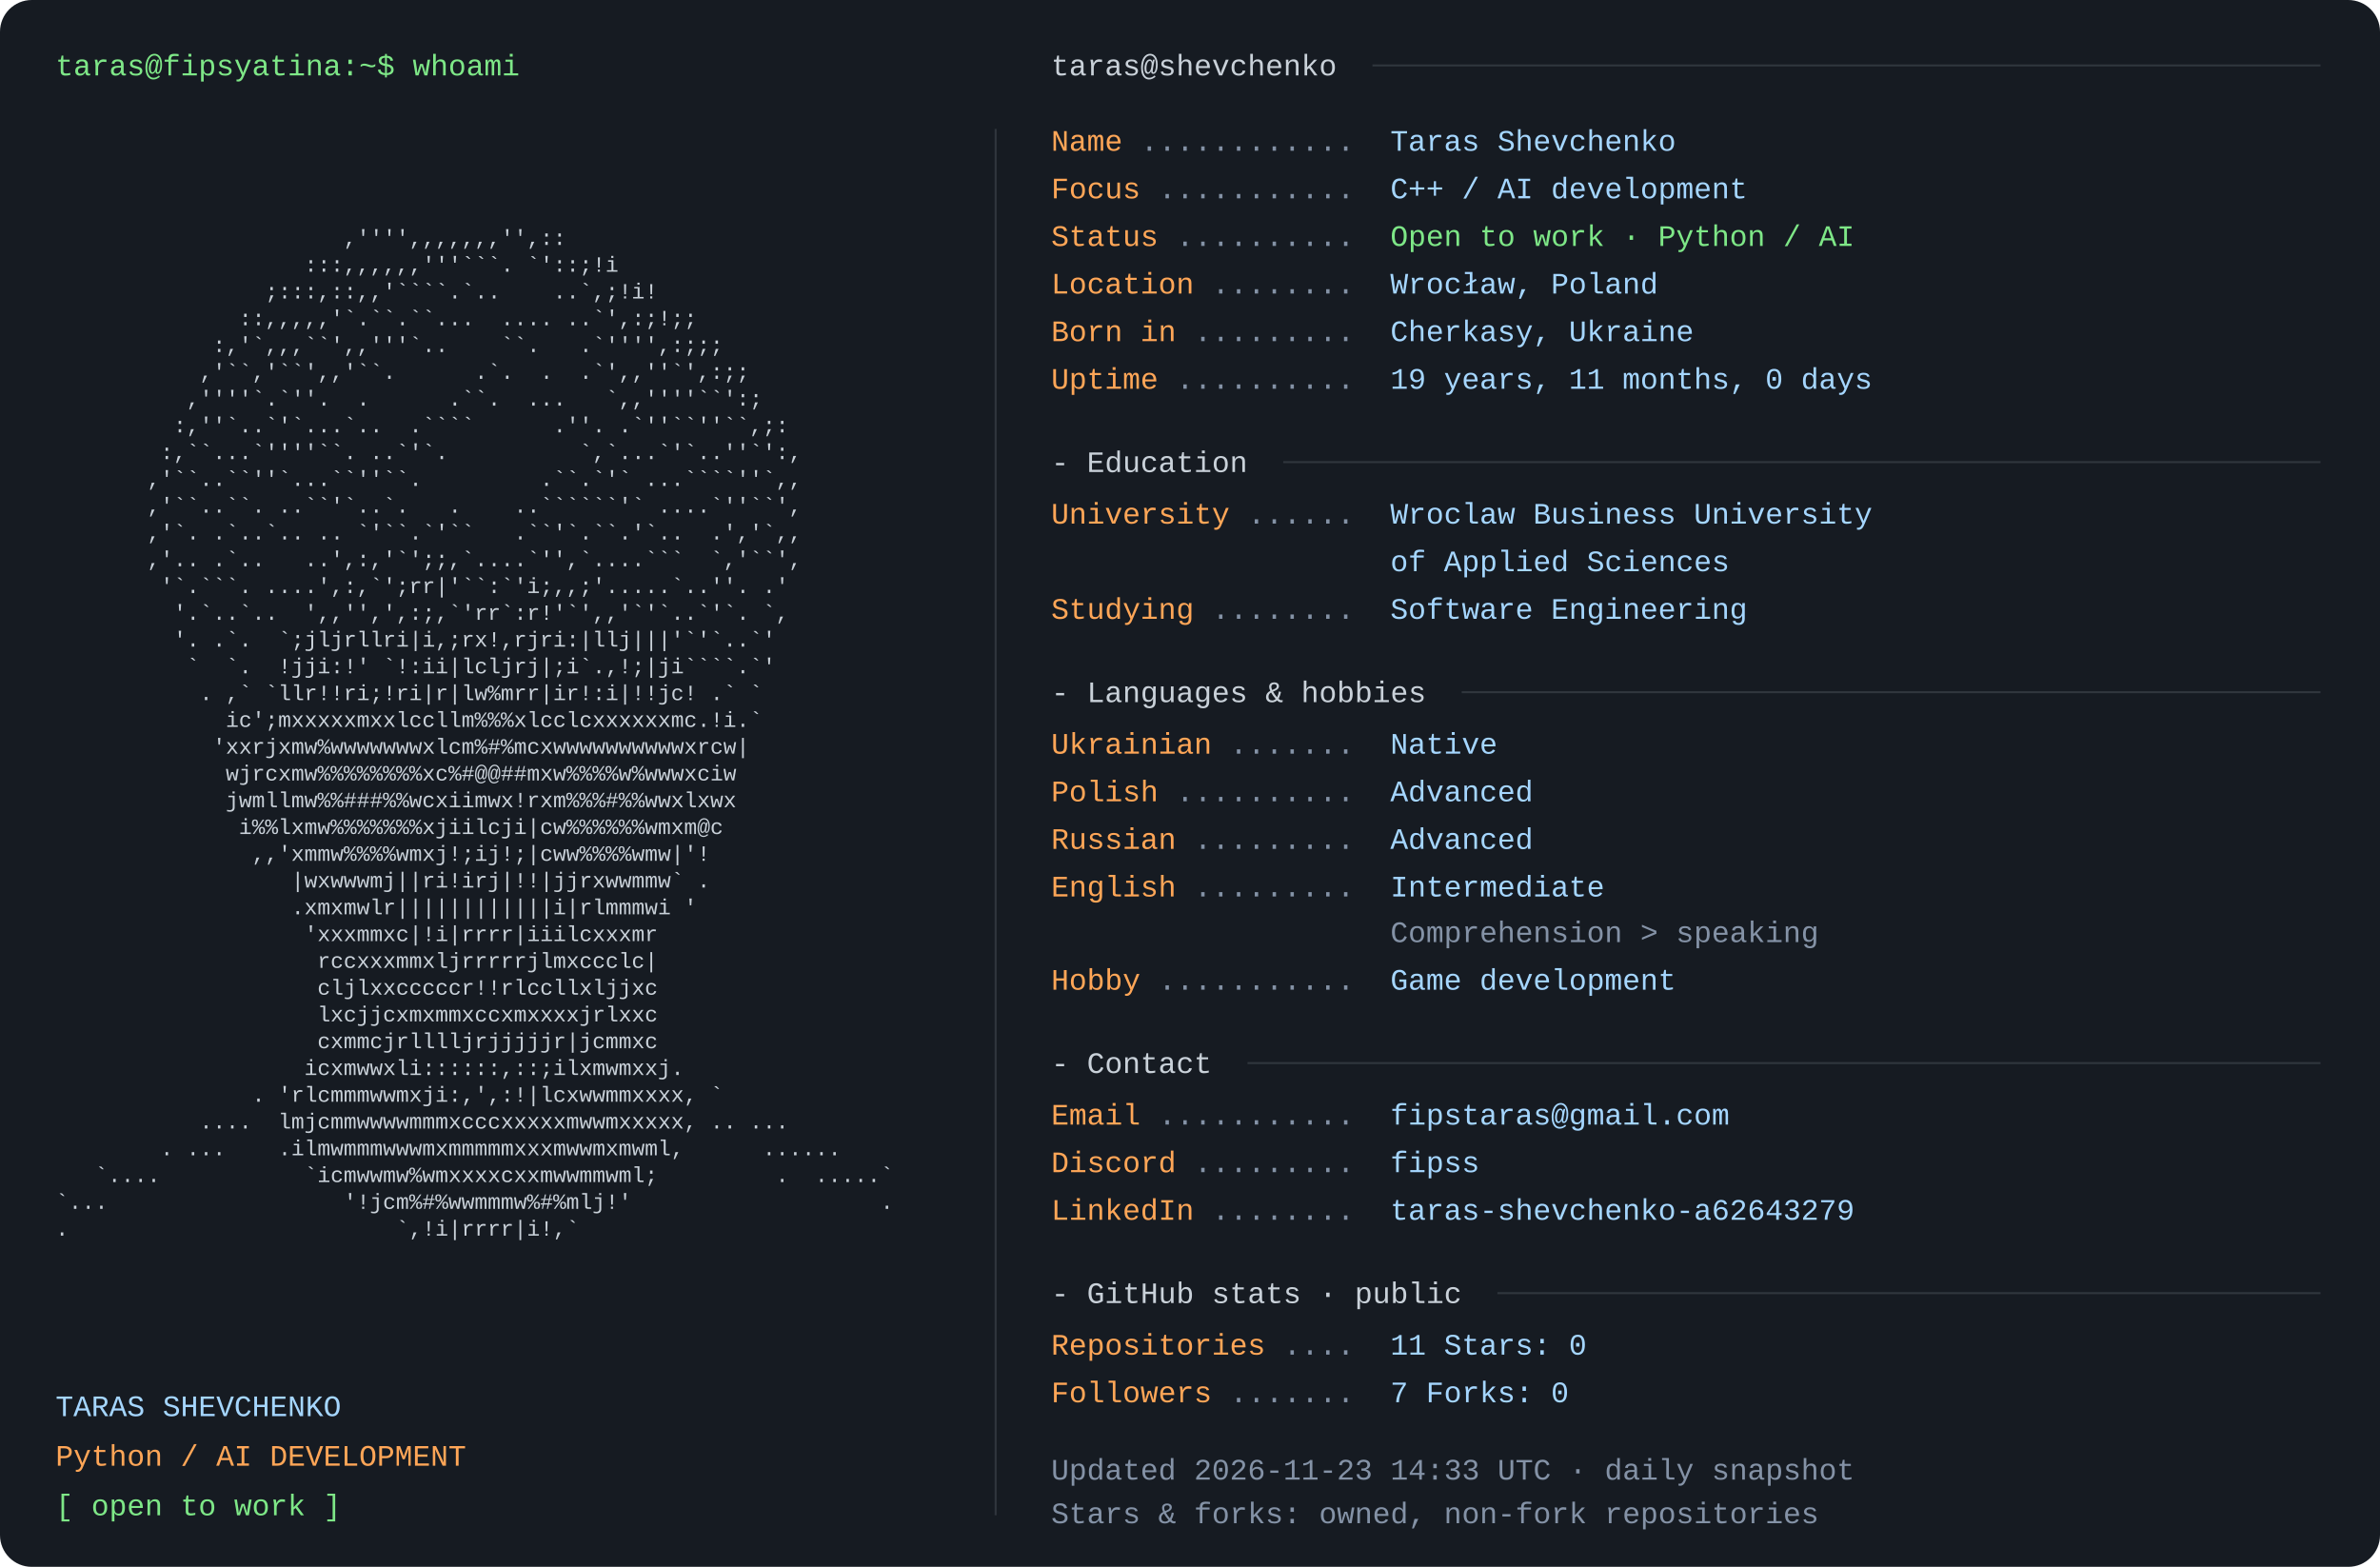
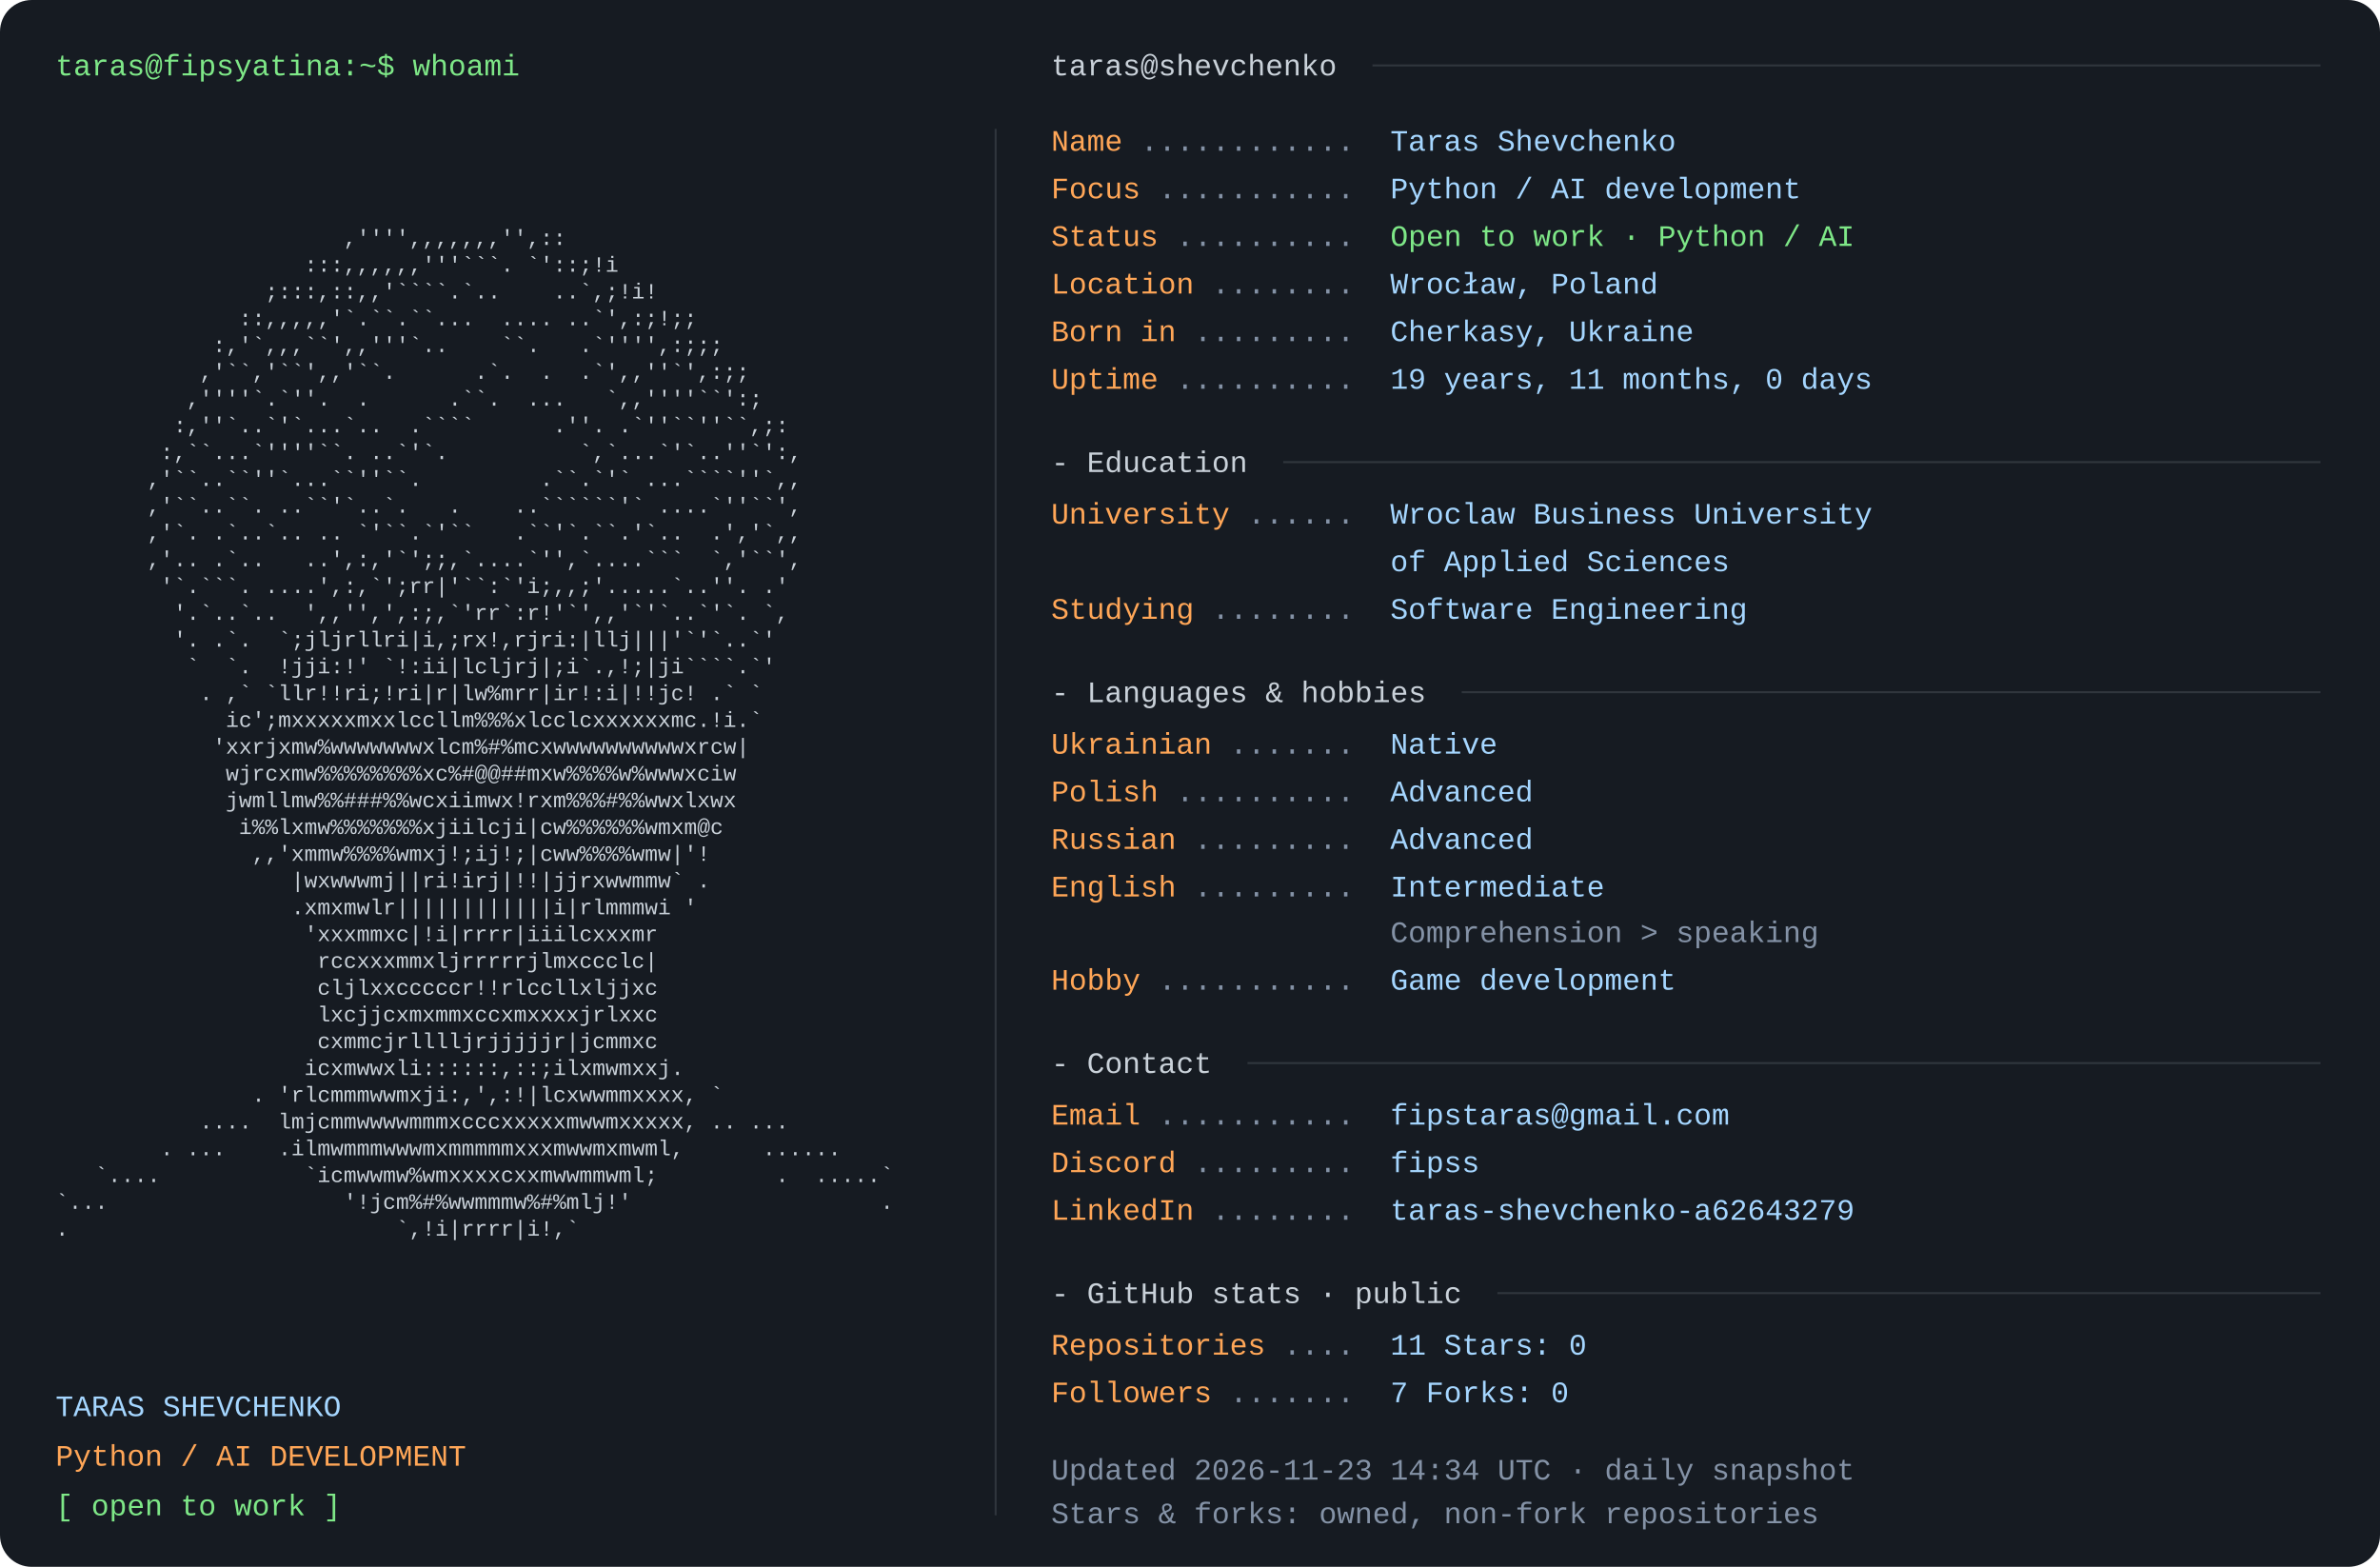
<svg xmlns="http://www.w3.org/2000/svg" width="1200" height="790" viewBox="0 0 1200 790" role="img" aria-labelledby="title desc">
  <rect width="1200" height="790" rx="16" fill="#161b22" />
  <style>text{font-family:Consolas,"Liberation Mono",Menlo,monospace;font-size:15px} .portrait{font-size:11px} text{white-space:pre}</style>
  <text x="28" y="38" fill="#7ee787">taras@fipsyatina:~$ whoami</text>
  <text x="28" y="110.0" fill="#c9d1d9" class="portrait" xml:space="preserve" textLength="460" lengthAdjust="spacingAndGlyphs">                                                                </text>
  <text x="28" y="123.5" fill="#c9d1d9" class="portrait" xml:space="preserve" textLength="460" lengthAdjust="spacingAndGlyphs">                      ,'''',,,,,,,'',::                         </text>
  <text x="28" y="137.0" fill="#c9d1d9" class="portrait" xml:space="preserve" textLength="460" lengthAdjust="spacingAndGlyphs">                   :::,,,,,,'''```. `'::;!i                     </text>
  <text x="28" y="150.5" fill="#c9d1d9" class="portrait" xml:space="preserve" textLength="460" lengthAdjust="spacingAndGlyphs">                ;:::,::,,'````.`..    ..`,;!i!                  </text>
  <text x="28" y="164.0" fill="#c9d1d9" class="portrait" xml:space="preserve" textLength="460" lengthAdjust="spacingAndGlyphs">              ::,,,,,'`.``.``...  .... ..`',:;!;;               </text>
  <text x="28" y="177.5" fill="#c9d1d9" class="portrait" xml:space="preserve" textLength="460" lengthAdjust="spacingAndGlyphs">            :,'`,,,``',,'''`..    ``.   .`'''',:;;;             </text>
  <text x="28" y="191.0" fill="#c9d1d9" class="portrait" xml:space="preserve" textLength="460" lengthAdjust="spacingAndGlyphs">           ,'``,'``',,'``.      .`.  .  .`',,''`',:;;           </text>
  <text x="28" y="204.5" fill="#c9d1d9" class="portrait" xml:space="preserve" textLength="460" lengthAdjust="spacingAndGlyphs">          ,''''`.`''.  .      .``.  ...   `,,''''``':;          </text>
  <text x="28" y="218.0" fill="#c9d1d9" class="portrait" xml:space="preserve" textLength="460" lengthAdjust="spacingAndGlyphs">         :,''`..`'`...`..  .````      .''. .`''``''``,;:        </text>
  <text x="28" y="231.5" fill="#c9d1d9" class="portrait" xml:space="preserve" textLength="460" lengthAdjust="spacingAndGlyphs">        :,``...`''''``. ..`'`.          `,`...`'`..''`':,       </text>
  <text x="28" y="245.0" fill="#c9d1d9" class="portrait" xml:space="preserve" textLength="460" lengthAdjust="spacingAndGlyphs">       ,'``..``''`...``''``.         .``.`'` ...````''`,,       </text>
  <text x="28" y="258.5" fill="#c9d1d9" class="portrait" xml:space="preserve" textLength="460" lengthAdjust="spacingAndGlyphs">       ,'``..``. ..``'`..`.   .    ..``````'` ....`''``',       </text>
  <text x="28" y="272.0" fill="#c9d1d9" class="portrait" xml:space="preserve" textLength="460" lengthAdjust="spacingAndGlyphs">       ,'`. .`..`.. .. `'``.`'``   .``'`.``.'`..  .','`,,       </text>
  <text x="28" y="285.5" fill="#c9d1d9" class="portrait" xml:space="preserve" textLength="460" lengthAdjust="spacingAndGlyphs">       ,'.. .`..   ..',:,'`';;,`....`'',`....```  `,'``',       </text>
  <text x="28" y="299.0" fill="#c9d1d9" class="portrait" xml:space="preserve" textLength="460" lengthAdjust="spacingAndGlyphs">        '`.```. ....',:,`';rr|'``:`'i;,,;'.....`..''. .'        </text>
  <text x="28" y="312.5" fill="#c9d1d9" class="portrait" xml:space="preserve" textLength="460" lengthAdjust="spacingAndGlyphs">         '.`..`..  ',,'',',:;,`'rr`:r!'`',,'`'`..`'`. `,        </text>
  <text x="28" y="326.0" fill="#c9d1d9" class="portrait" xml:space="preserve" textLength="460" lengthAdjust="spacingAndGlyphs">         '. .`.  `;jljrllri|i,;rx!,rjri:|llj|||'`'`..`'         </text>
  <text x="28" y="339.5" fill="#c9d1d9" class="portrait" xml:space="preserve" textLength="460" lengthAdjust="spacingAndGlyphs">          `  `.  !jji:!' `!:ii|lcljrj|;i`.,!;|ji````.`'         </text>
  <text x="28" y="353.0" fill="#c9d1d9" class="portrait" xml:space="preserve" textLength="460" lengthAdjust="spacingAndGlyphs">           . ,` `llr!!ri;!ri|r|lw%mrr|ir!:i|!!jc! .` `          </text>
  <text x="28" y="366.5" fill="#c9d1d9" class="portrait" xml:space="preserve" textLength="460" lengthAdjust="spacingAndGlyphs">             ic';mxxxxxmxxlccllm%%%xlcclcxxxxxxmc.!i.`          </text>
  <text x="28" y="380.0" fill="#c9d1d9" class="portrait" xml:space="preserve" textLength="460" lengthAdjust="spacingAndGlyphs">            'xxrjxmw%wwwwwwwxlcm%#%mcxwwwwwwwwwwxrcw|           </text>
  <text x="28" y="393.5" fill="#c9d1d9" class="portrait" xml:space="preserve" textLength="460" lengthAdjust="spacingAndGlyphs">             wjrcxmw%%%%%%%%xc%#@@##mxw%%%%w%wwwxciw            </text>
  <text x="28" y="407.0" fill="#c9d1d9" class="portrait" xml:space="preserve" textLength="460" lengthAdjust="spacingAndGlyphs">             jwmllmw%%###%%wcxiimwx!rxm%%%#%%wwxlxwx            </text>
  <text x="28" y="420.5" fill="#c9d1d9" class="portrait" xml:space="preserve" textLength="460" lengthAdjust="spacingAndGlyphs">              i%%lxmw%%%%%%%xjiilcji|cw%%%%%%wmxm@c             </text>
  <text x="28" y="434.0" fill="#c9d1d9" class="portrait" xml:space="preserve" textLength="460" lengthAdjust="spacingAndGlyphs">               ,,'xmmw%%%%wmxj!;ij!;|cww%%%%wmw|'!              </text>
  <text x="28" y="447.5" fill="#c9d1d9" class="portrait" xml:space="preserve" textLength="460" lengthAdjust="spacingAndGlyphs">                  |wxwwwmj||ri!irj|!!|jjrxwwmmw` .              </text>
  <text x="28" y="461.0" fill="#c9d1d9" class="portrait" xml:space="preserve" textLength="460" lengthAdjust="spacingAndGlyphs">                  .xmxmwlr||||||||||||i|rlmmmwi '               </text>
  <text x="28" y="474.5" fill="#c9d1d9" class="portrait" xml:space="preserve" textLength="460" lengthAdjust="spacingAndGlyphs">                   'xxxmmxc|!i|rrrr|iiilcxxxmr                  </text>
  <text x="28" y="488.0" fill="#c9d1d9" class="portrait" xml:space="preserve" textLength="460" lengthAdjust="spacingAndGlyphs">                    rccxxxmmxljrrrrrjlmxccclc|                  </text>
  <text x="28" y="501.5" fill="#c9d1d9" class="portrait" xml:space="preserve" textLength="460" lengthAdjust="spacingAndGlyphs">                    cljlxxcccccr!!rlccllxljjxc                  </text>
  <text x="28" y="515.0" fill="#c9d1d9" class="portrait" xml:space="preserve" textLength="460" lengthAdjust="spacingAndGlyphs">                    lxcjjcxmxmmxccxmxxxxjrlxxc                  </text>
  <text x="28" y="528.5" fill="#c9d1d9" class="portrait" xml:space="preserve" textLength="460" lengthAdjust="spacingAndGlyphs">                    cxmmcjrlllljrjjjjjr|jcmmxc                  </text>
  <text x="28" y="542.0" fill="#c9d1d9" class="portrait" xml:space="preserve" textLength="460" lengthAdjust="spacingAndGlyphs">                   icxmwwxli::::::,::;ilxmwmxxj.                </text>
  <text x="28" y="555.5" fill="#c9d1d9" class="portrait" xml:space="preserve" textLength="460" lengthAdjust="spacingAndGlyphs">               . 'rlcmmmwwmxji:,',:!|lcxwwmmxxxx, `             </text>
  <text x="28" y="569.0" fill="#c9d1d9" class="portrait" xml:space="preserve" textLength="460" lengthAdjust="spacingAndGlyphs">           ....  lmjcmmwwwwmmmxcccxxxxxmwwmxxxxx, .. ...        </text>
  <text x="28" y="582.5" fill="#c9d1d9" class="portrait" xml:space="preserve" textLength="460" lengthAdjust="spacingAndGlyphs">        . ...    .ilmwmmmwwwmxmmmmmxxxmwwmxmwml,      ......    </text>
  <text x="28" y="596.0" fill="#c9d1d9" class="portrait" xml:space="preserve" textLength="460" lengthAdjust="spacingAndGlyphs">   `....           `icmwwmw%wmxxxxcxxmwwmmwml;         .  .....`</text>
  <text x="28" y="609.5" fill="#c9d1d9" class="portrait" xml:space="preserve" textLength="460" lengthAdjust="spacingAndGlyphs">`...                  '!jcm%#%wwmmmw%#%mlj!'                   .</text>
  <text x="28" y="623.0" fill="#c9d1d9" class="portrait" xml:space="preserve" textLength="460" lengthAdjust="spacingAndGlyphs">.                         `,!i|rrrr|i!,`                        </text>
  <text x="28" y="636.5" fill="#c9d1d9" class="portrait" xml:space="preserve" textLength="460" lengthAdjust="spacingAndGlyphs">                                                                </text>
  <text x="28" y="714" fill="#a5d6ff">TARAS SHEVCHENKO</text>
  <text x="28" y="739" fill="#ffa657">Python / AI DEVELOPMENT</text>
  <text x="28" y="764" fill="#7ee787">[ open to work ]</text>
  <path d="M502 65 V764" stroke="#30363d" />
  <text x="530" y="38" fill="#c9d1d9">taras@shevchenko</text>
  <path d="M692 33 H1170" stroke="#30363d" />
  <text x="530" y="76" fill="#ffa657">Name</text>
  <text x="575" y="76" fill="#8492a6"> ............ </text>
  <text x="701" y="76" fill="#a5d6ff">Taras Shevchenko</text>
  <text x="530" y="100" fill="#ffa657">Focus</text>
  <text x="584" y="100" fill="#8492a6"> ........... </text>
-   <text x="701" y="100" fill="#a5d6ff">C++ / AI development</text>
+   <text x="701" y="100" fill="#a5d6ff">Python / AI development</text>
  <text x="530" y="124" fill="#ffa657">Status</text>
  <text x="593" y="124" fill="#8492a6"> .......... </text>
  <text x="701" y="124" fill="#7ee787">Open to work · Python / AI</text>
  <text x="530" y="148" fill="#ffa657">Location</text>
  <text x="611" y="148" fill="#8492a6"> ........ </text>
  <text x="701" y="148" fill="#a5d6ff">Wrocław, Poland</text>
  <text x="530" y="172" fill="#ffa657">Born in</text>
  <text x="602" y="172" fill="#8492a6"> ......... </text>
  <text x="701" y="172" fill="#a5d6ff">Cherkasy, Ukraine</text>
  <text x="530" y="196" fill="#ffa657">Uptime</text>
  <text x="593" y="196" fill="#8492a6"> .......... </text>
  <text x="701" y="196" fill="#a5d6ff">19 years, 11 months, 0 days</text>
  <text x="530" y="238" fill="#c9d1d9">- Education</text>
  <path d="M647 233 H1170" stroke="#30363d" />
  <text x="530" y="264" fill="#ffa657">University</text>
  <text x="629" y="264" fill="#8492a6"> ...... </text>
  <text x="701" y="264" fill="#a5d6ff">Wroclaw Business University</text>
  <text x="701" y="288" fill="#a5d6ff">of Applied Sciences</text>
  <text x="530" y="312" fill="#ffa657">Studying</text>
  <text x="611" y="312" fill="#8492a6"> ........ </text>
  <text x="701" y="312" fill="#a5d6ff">Software Engineering</text>
  <text x="530" y="354" fill="#c9d1d9">- Languages &amp; hobbies</text>
  <path d="M737 349 H1170" stroke="#30363d" />
  <text x="530" y="380" fill="#ffa657">Ukrainian</text>
  <text x="620" y="380" fill="#8492a6"> ....... </text>
  <text x="701" y="380" fill="#a5d6ff">Native</text>
  <text x="530" y="404" fill="#ffa657">Polish</text>
  <text x="593" y="404" fill="#8492a6"> .......... </text>
  <text x="701" y="404" fill="#a5d6ff">Advanced</text>
  <text x="530" y="428" fill="#ffa657">Russian</text>
  <text x="602" y="428" fill="#8492a6"> ......... </text>
  <text x="701" y="428" fill="#a5d6ff">Advanced</text>
  <text x="530" y="452" fill="#ffa657">English</text>
  <text x="602" y="452" fill="#8492a6"> ......... </text>
  <text x="701" y="452" fill="#a5d6ff">Intermediate</text>
  <text x="701" y="475" fill="#8492a6">Comprehension &gt; speaking</text>
  <text x="530" y="499" fill="#ffa657">Hobby</text>
  <text x="584" y="499" fill="#8492a6"> ........... </text>
  <text x="701" y="499" fill="#a5d6ff">Game development</text>
  <text x="530" y="541" fill="#c9d1d9">- Contact</text>
  <path d="M629 536 H1170" stroke="#30363d" />
  <text x="530" y="567" fill="#ffa657">Email</text>
  <text x="584" y="567" fill="#8492a6"> ........... </text>
  <text x="701" y="567" fill="#a5d6ff">fipstaras@gmail.com</text>
  <text x="530" y="591" fill="#ffa657">Discord</text>
  <text x="602" y="591" fill="#8492a6"> ......... </text>
  <text x="701" y="591" fill="#a5d6ff">fipss</text>
  <text x="530" y="615" fill="#ffa657">LinkedIn</text>
  <text x="611" y="615" fill="#8492a6"> ........ </text>
  <text x="701" y="615" fill="#a5d6ff">taras-shevchenko-a62643279</text>
  <text x="530" y="657" fill="#c9d1d9">- GitHub stats · public</text>
  <path d="M755 652 H1170" stroke="#30363d" />
  <text x="530" y="683" fill="#ffa657">Repositories</text>
  <text x="647" y="683" fill="#8492a6"> .... </text>
  <text x="701" y="683" fill="#a5d6ff">11       Stars: 0</text>
  <text x="530" y="707" fill="#ffa657">Followers</text>
  <text x="620" y="707" fill="#8492a6"> ....... </text>
  <text x="701" y="707" fill="#a5d6ff">7       Forks: 0</text>
-   <text x="530" y="746" fill="#8492a6">Updated 2026-11-23 14:33 UTC · daily snapshot</text>
+   <text x="530" y="746" fill="#8492a6">Updated 2026-11-23 14:34 UTC · daily snapshot</text>
  <text x="530" y="768" fill="#8492a6">Stars &amp; forks: owned, non-fork repositories</text>
</svg>
